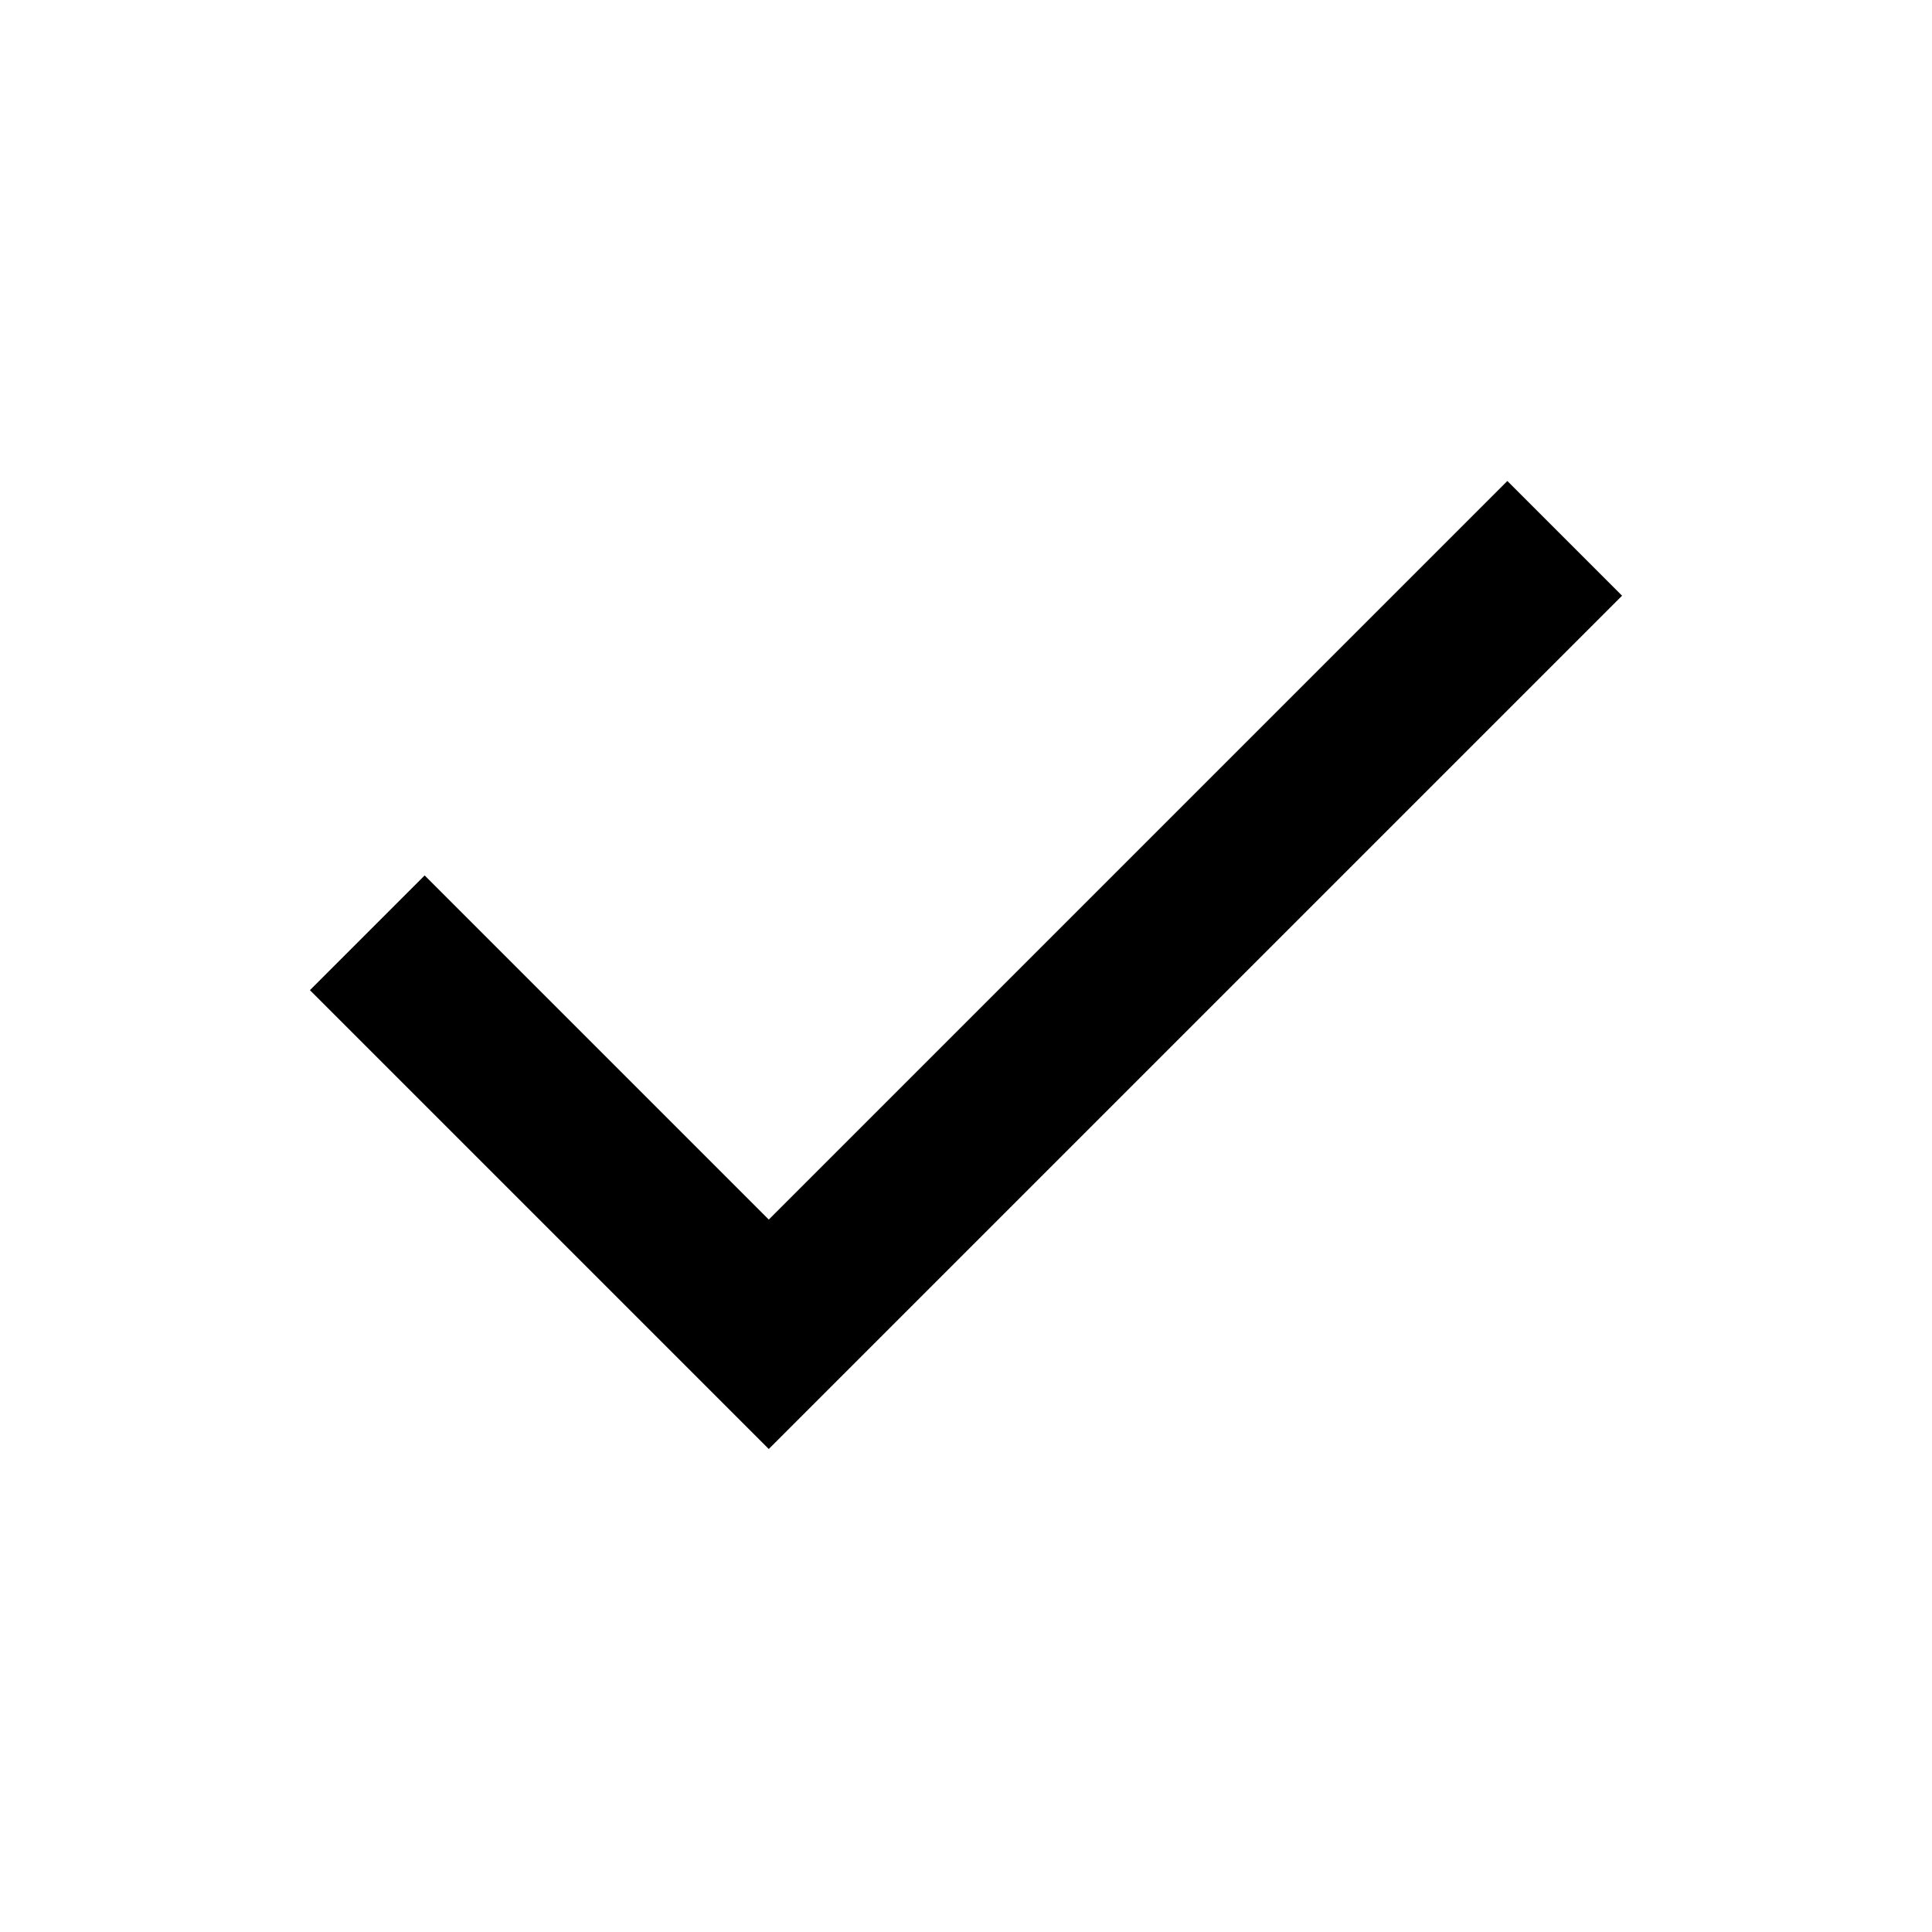
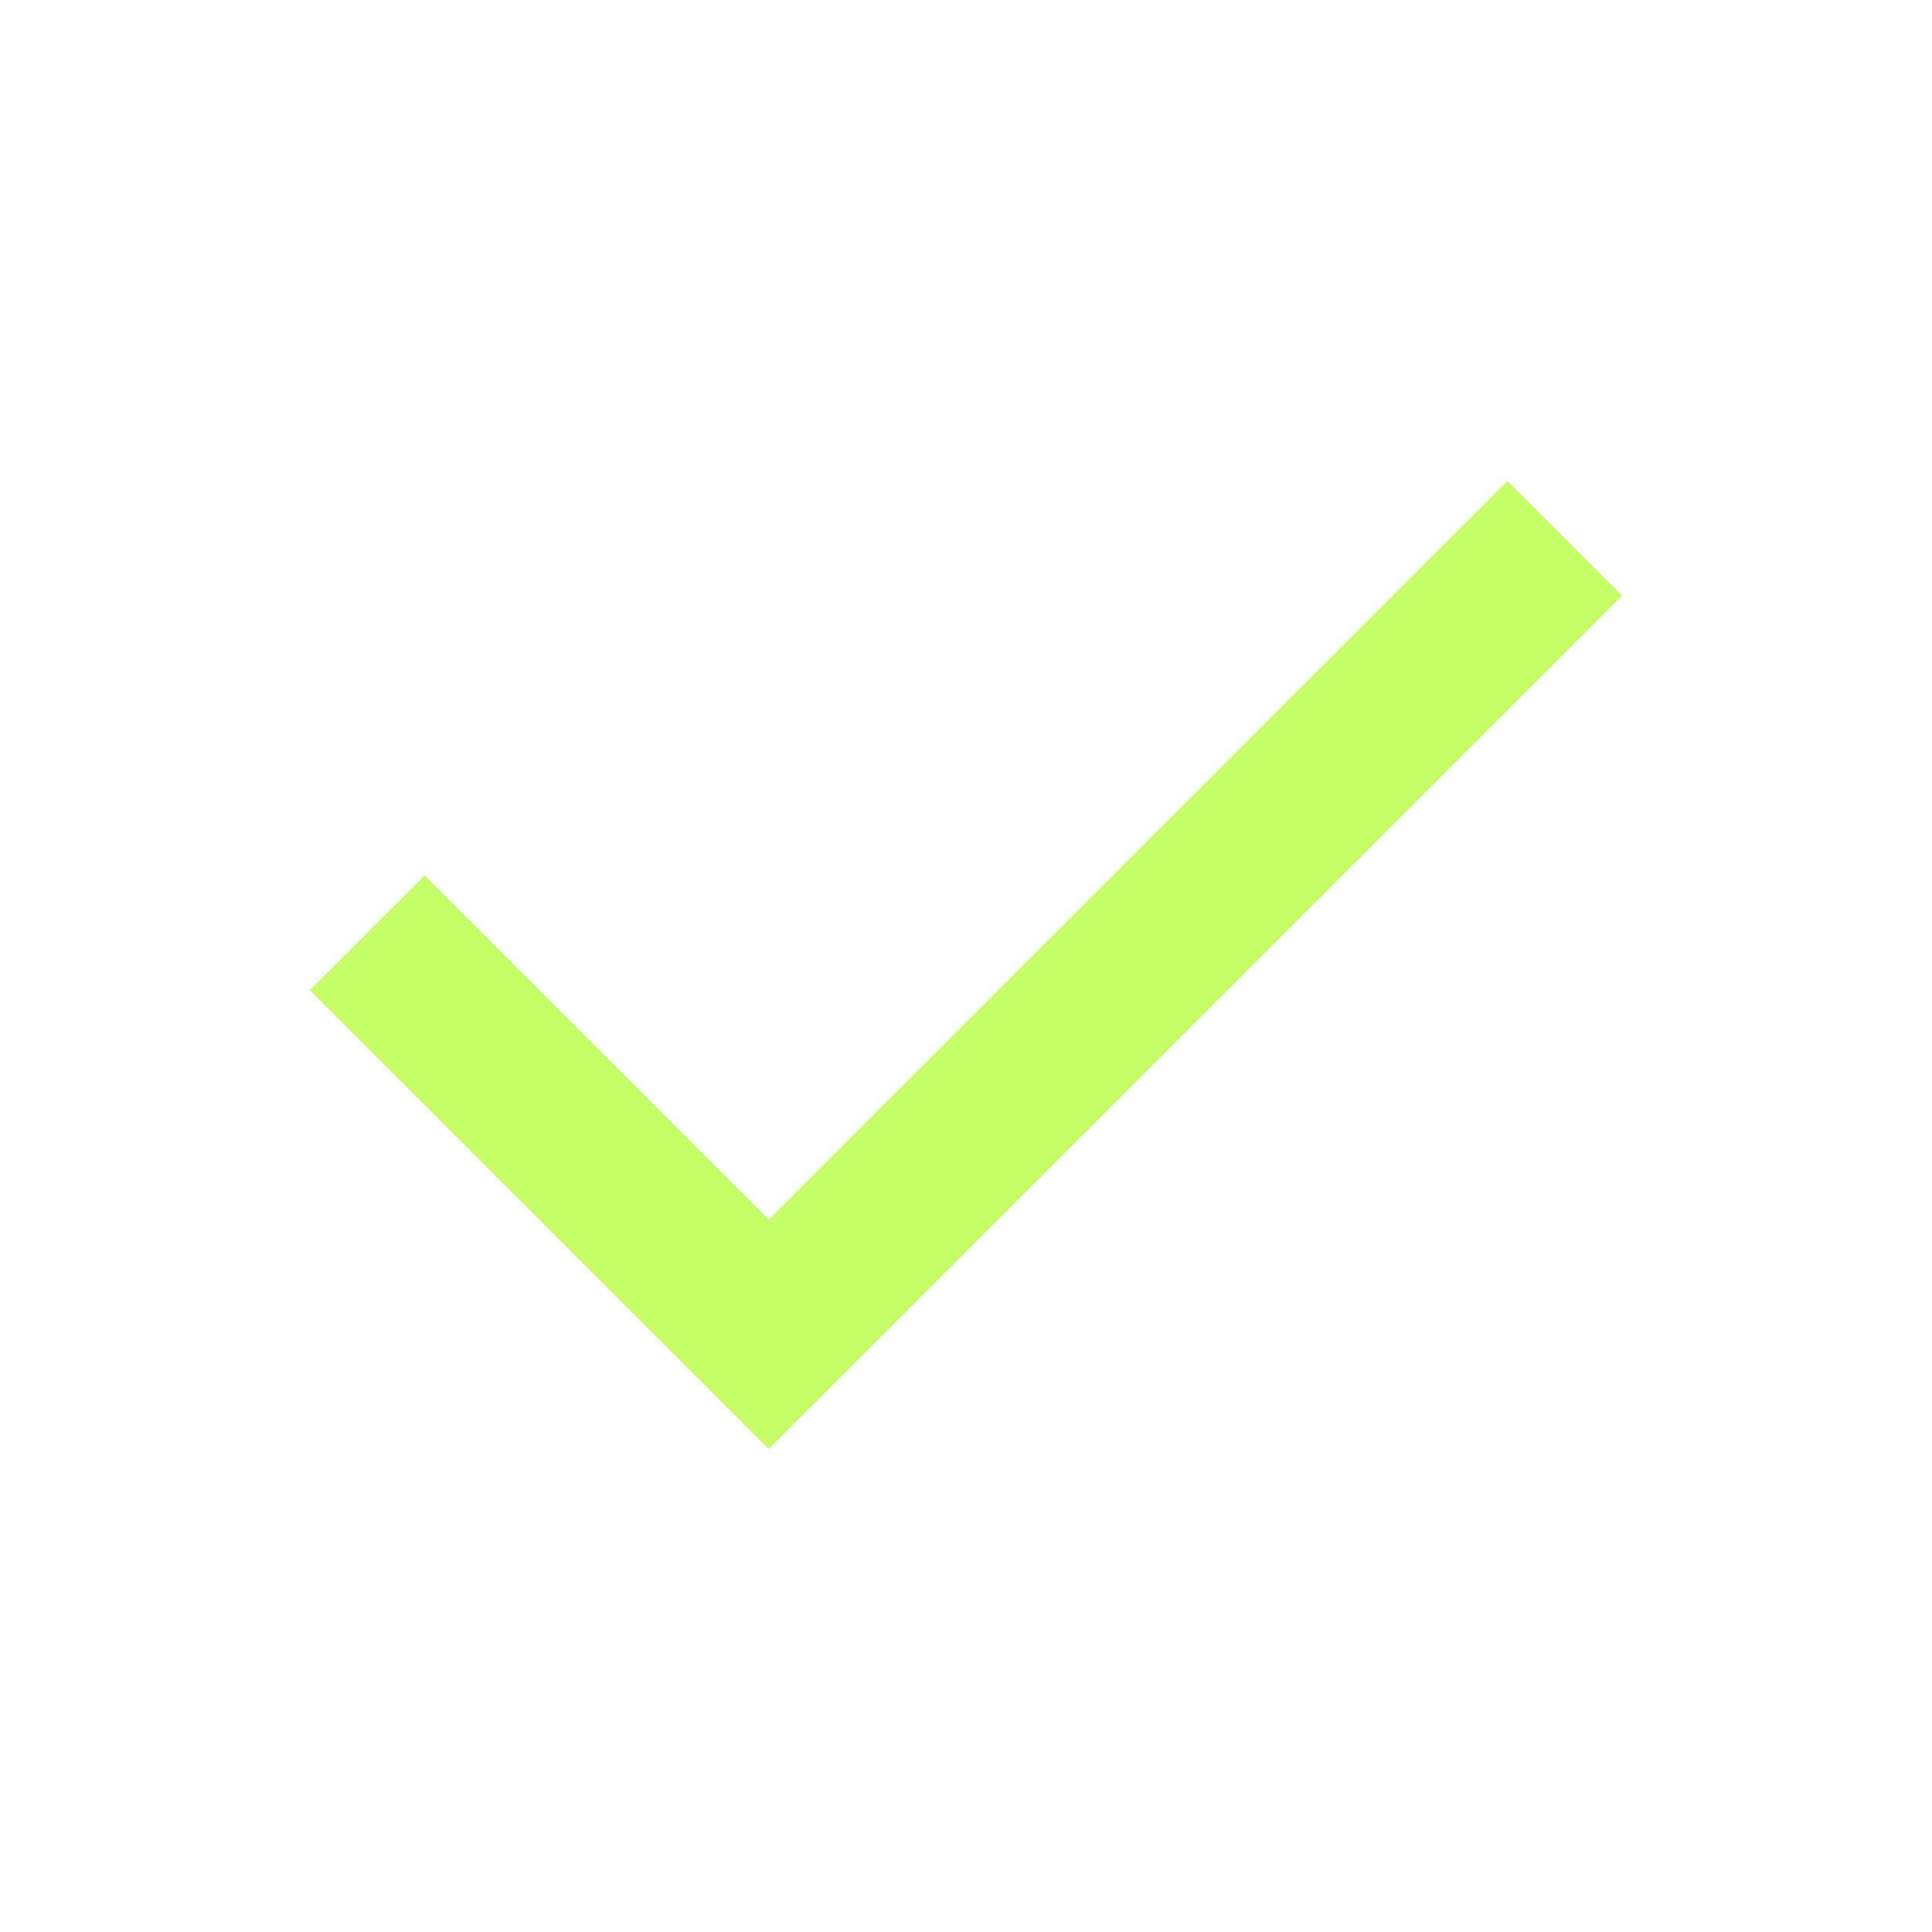
- <svg xmlns="http://www.w3.org/2000/svg" height="24px" viewBox="0 -960 960 960" width="24px" fill="black">
+ <svg xmlns="http://www.w3.org/2000/svg" height="24px" viewBox="0 -960 960 960" width="24px" fill="#C4FF67">
  <path d="M382-240 154-468l57-57 171 171 367-367 57 57-424 424Z" />
</svg>
